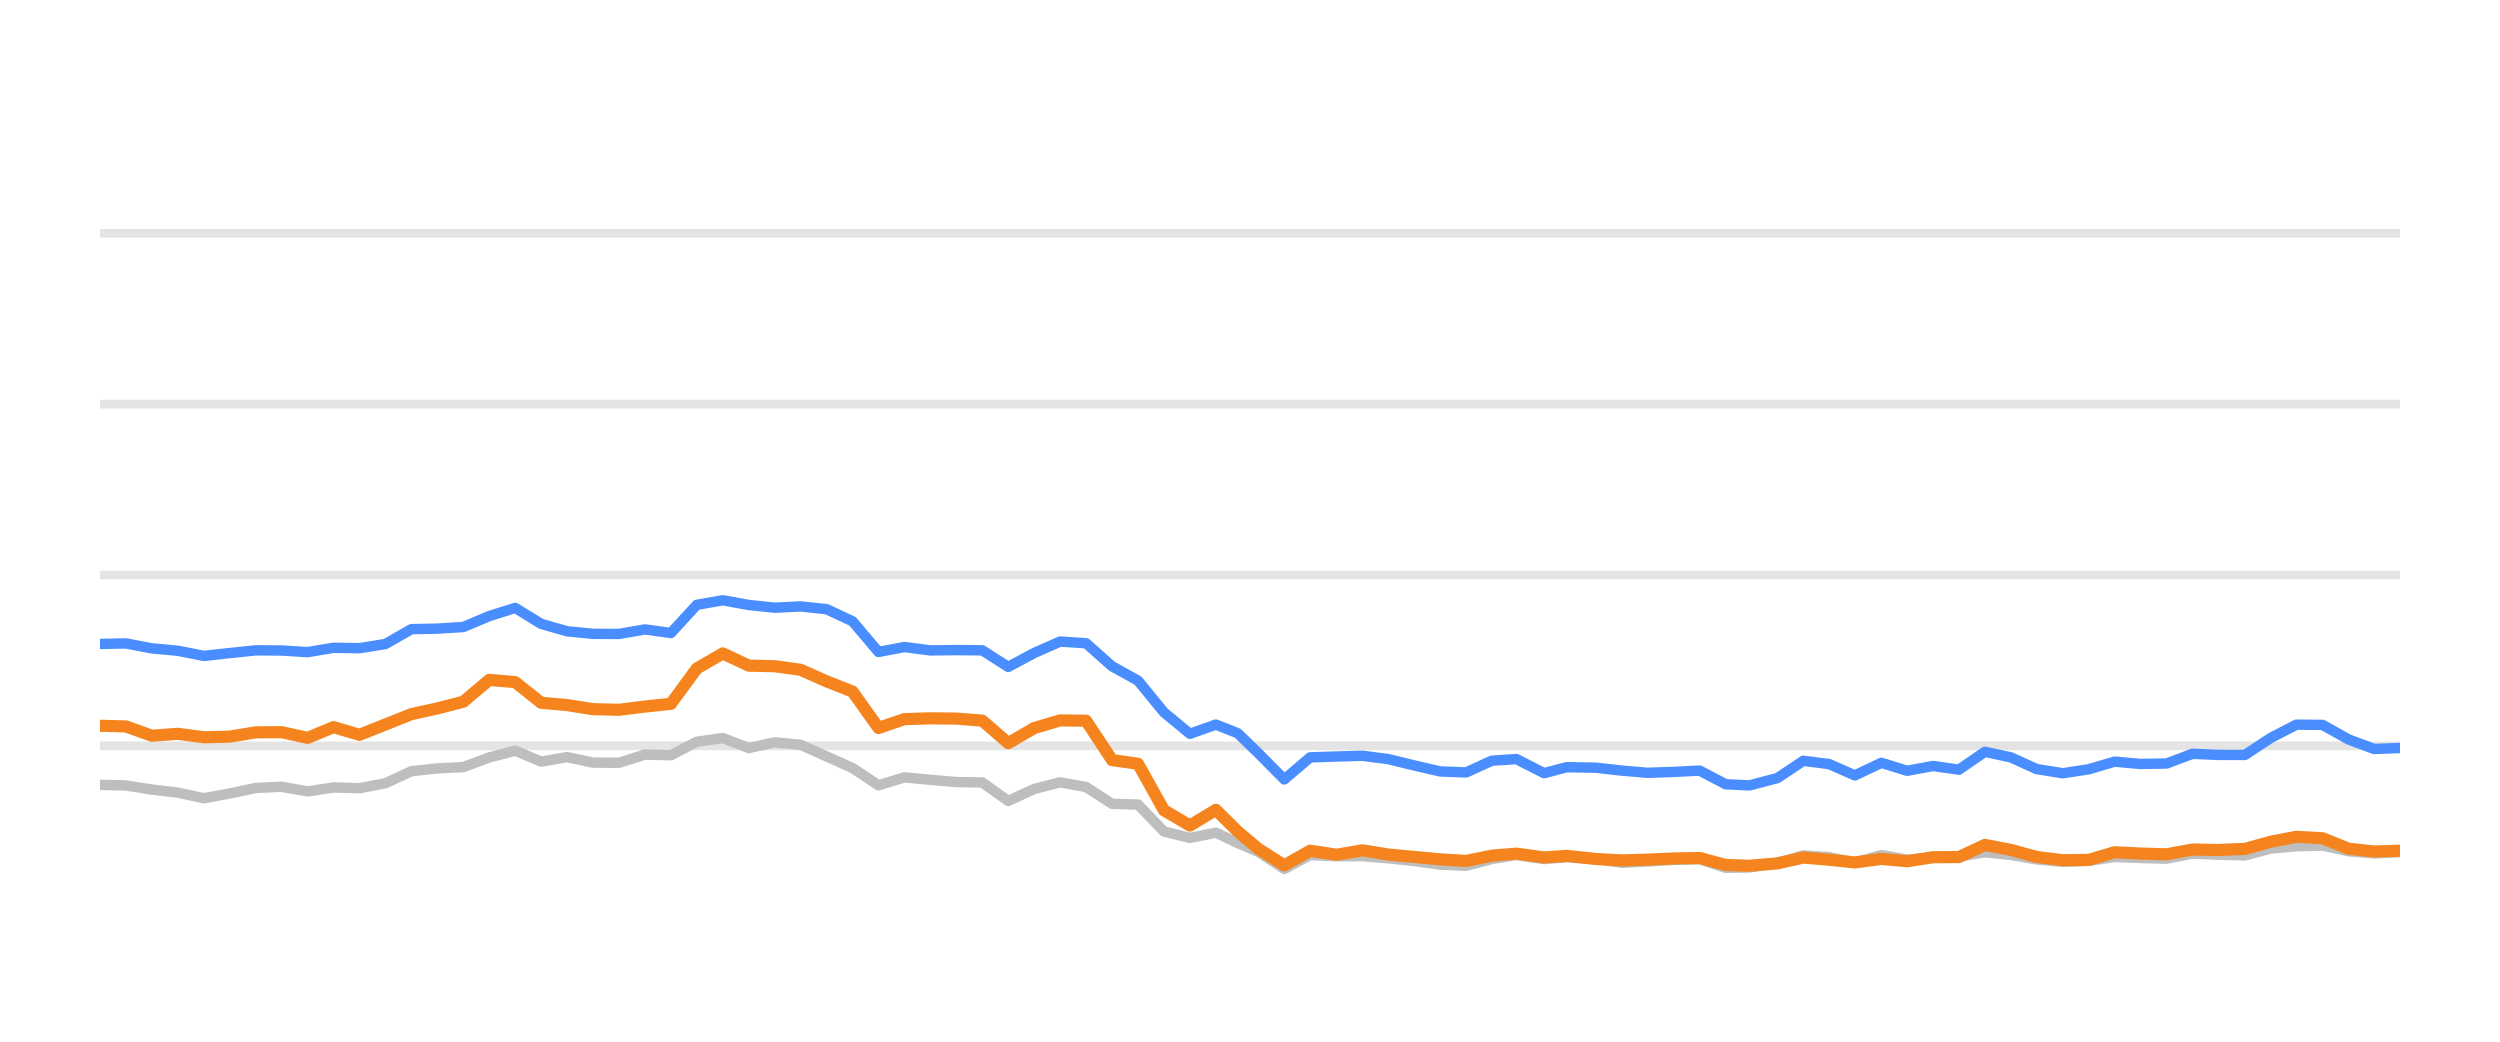
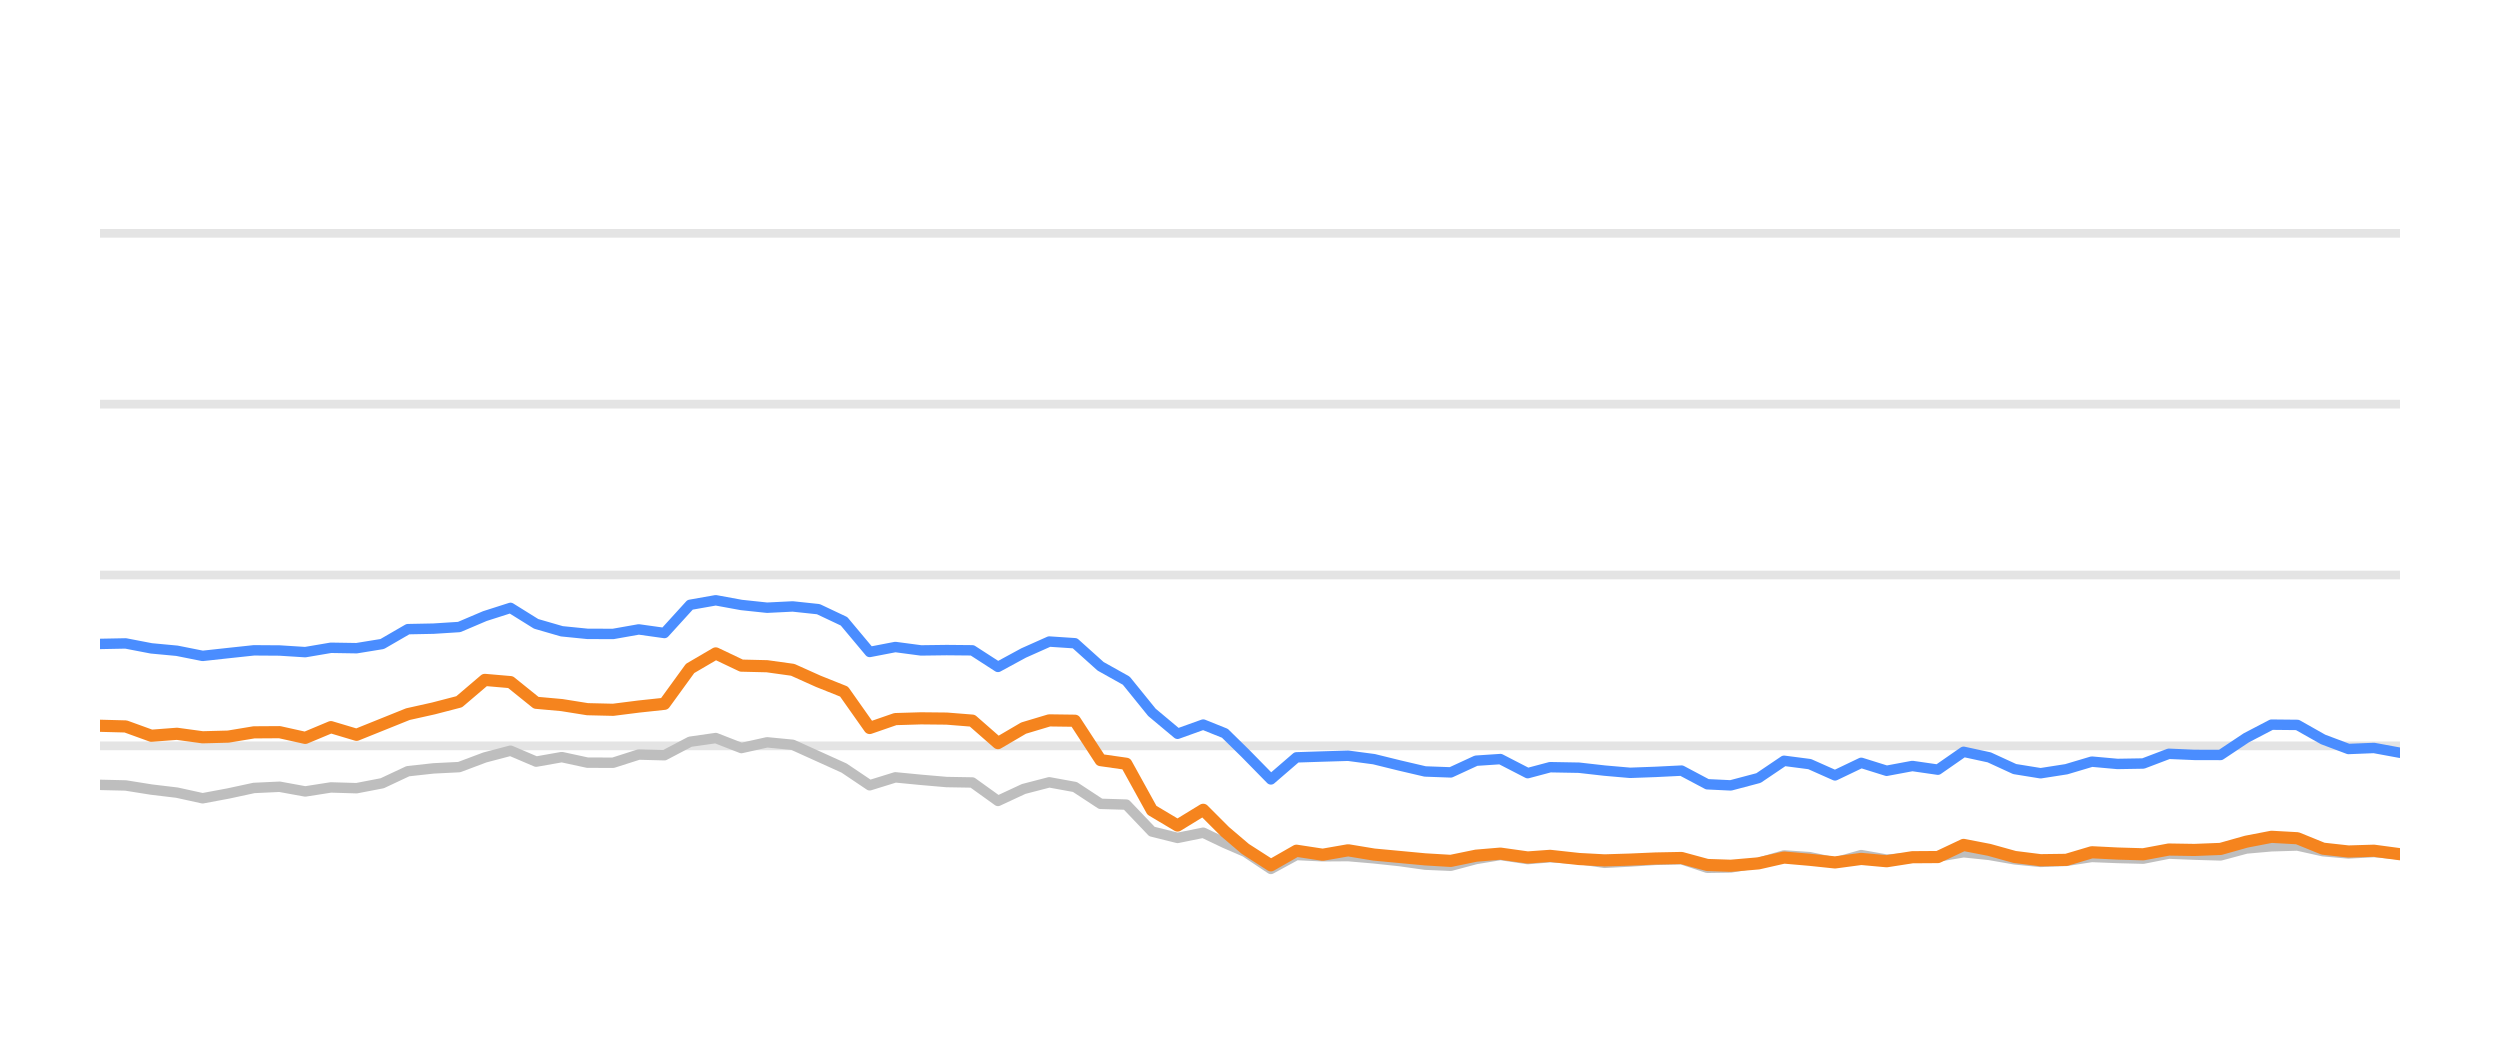
<svg xmlns="http://www.w3.org/2000/svg" width="144pt" height="60pt" viewBox="0 0 144 60" version="1.1">
  <defs>
    <style type="text/css">*{stroke-linejoin: round; stroke-linecap: butt}</style>
  </defs>
  <g id="figure_1">
    <g id="patch_1">
      <path d="M 0 60  L 144 60  L 144 0  L 0 0  L 0 60  z " style="fill: none; opacity: 0" />
    </g>
    <g id="axes_1">
      <g id="patch_2">
        <path d="M 5.76 52.8  L 138.24 52.8  L 138.24 3.6  L 5.76 3.6  L 5.76 52.8  z " style="fill: none" />
      </g>
      <g id="matplotlib.axis_1" />
      <g id="matplotlib.axis_2" />
      <g id="line2d_1">
-         <path d="M 5.76 42.96  L 138.24 42.96  " clip-path="url(#p0db91798fe)" style="fill: none; stroke: #b2b2b2; stroke-opacity: 0.35; stroke-width: 0.5; stroke-linecap: square" />
+         <path d="M 5.76 42.96  L 138.24 42.96  " clip-path="url(#pbb35399e01)" style="fill: none; stroke: #b2b2b2; stroke-opacity: 0.35; stroke-width: 0.5; stroke-linecap: square" />
      </g>
      <g id="line2d_2">
-         <path d="M 5.76 33.12  L 138.24 33.12  " clip-path="url(#p0db91798fe)" style="fill: none; stroke: #b2b2b2; stroke-opacity: 0.35; stroke-width: 0.5; stroke-linecap: square" />
+         <path d="M 5.76 33.12  L 138.24 33.12  " clip-path="url(#pbb35399e01)" style="fill: none; stroke: #b2b2b2; stroke-opacity: 0.35; stroke-width: 0.5; stroke-linecap: square" />
      </g>
      <g id="line2d_3">
-         <path d="M 5.76 23.28  L 138.24 23.28  " clip-path="url(#p0db91798fe)" style="fill: none; stroke: #b2b2b2; stroke-opacity: 0.35; stroke-width: 0.5; stroke-linecap: square" />
+         <path d="M 5.76 23.28  L 138.24 23.28  " clip-path="url(#pbb35399e01)" style="fill: none; stroke: #b2b2b2; stroke-opacity: 0.35; stroke-width: 0.5; stroke-linecap: square" />
      </g>
      <g id="line2d_4">
-         <path d="M 5.76 13.44  L 138.24 13.44  " clip-path="url(#p0db91798fe)" style="fill: none; stroke: #b2b2b2; stroke-opacity: 0.35; stroke-width: 0.5; stroke-linecap: square" />
+         <path d="M 5.76 13.44  L 138.24 13.44  " clip-path="url(#pbb35399e01)" style="fill: none; stroke: #b2b2b2; stroke-opacity: 0.35; stroke-width: 0.5; stroke-linecap: square" />
      </g>
      <g id="line2d_5">
-         <path d="M 5.76 45.208  L 7.255 45.243  L 8.749 45.479  L 10.244 45.656  L 11.739 45.981  L 13.234 45.705  L 14.728 45.386  L 16.223 45.317  L 17.718 45.587  L 19.212 45.356  L 20.707 45.4  L 22.202 45.115  L 23.697 44.421  L 25.191 44.259  L 26.686 44.185  L 28.181 43.629  L 29.675 43.24  L 31.17 43.87  L 32.665 43.609  L 34.16 43.929  L 35.654 43.934  L 37.149 43.462  L 38.644 43.501  L 40.138 42.724  L 41.633 42.512  L 43.128 43.088  L 44.623 42.758  L 46.117 42.901  L 47.612 43.57  L 49.107 44.239  L 50.601 45.233  L 52.096 44.775  L 53.591 44.918  L 55.086 45.046  L 56.58 45.071  L 58.075 46.133  L 59.57 45.445  L 61.064 45.061  L 62.559 45.331  L 64.054 46.301  L 65.549 46.345  L 67.043 47.895  L 68.538 48.264  L 70.033 47.964  L 71.295 48.559  L 72.483 49.066  L 73.976 50.05  L 75.465 49.248  L 76.994 49.322  L 78.476 49.312  L 79.979 49.44  L 81.471 49.597  L 82.96 49.804  L 84.455 49.868  L 85.931 49.479  L 87.347 49.248  L 88.938 49.484  L 90.245 49.376  L 91.925 49.479  L 93.418 49.7  L 94.904 49.622  L 96.389 49.528  L 97.901 49.494  L 99.4 49.986  L 100.769 49.966  L 102.384 49.7  L 103.872 49.272  L 105.364 49.371  L 106.841 49.681  L 108.37 49.253  L 109.849 49.513  L 111.347 49.405  L 112.834 49.341  L 114.332 49.09  L 115.826 49.243  L 117.309 49.499  L 118.818 49.646  L 120.317 49.587  L 121.803 49.361  L 123.297 49.42  L 124.797 49.459  L 126.289 49.169  L 127.782 49.228  L 129.305 49.272  L 130.804 48.874  L 132.273 48.746  L 133.779 48.702  L 135.274 49.031  L 136.754 49.159  L 138.24 49.08  " clip-path="url(#p0db91798fe)" style="fill: none; stroke: #bebebe; stroke-width: 0.6; stroke-linecap: round" />
+         <path d="M 5.76 45.208  L 7.238 45.243  L 8.716 45.479  L 10.193 45.656  L 11.671 45.981  L 13.149 45.705  L 14.627 45.386  L 16.105 45.317  L 17.582 45.587  L 19.06 45.356  L 20.538 45.4  L 22.016 45.115  L 23.494 44.421  L 24.971 44.259  L 26.449 44.185  L 27.927 43.629  L 29.405 43.24  L 30.882 43.87  L 32.36 43.609  L 33.838 43.929  L 35.316 43.934  L 36.794 43.462  L 38.271 43.501  L 39.749 42.724  L 41.227 42.512  L 42.705 43.088  L 44.183 42.758  L 45.66 42.901  L 47.138 43.57  L 48.616 44.239  L 50.094 45.233  L 51.572 44.775  L 53.049 44.918  L 54.527 45.046  L 56.005 45.071  L 57.483 46.133  L 58.961 45.445  L 60.438 45.061  L 61.916 45.331  L 63.394 46.301  L 64.872 46.345  L 66.35 47.895  L 67.827 48.264  L 69.305 47.964  L 70.553 48.559  L 71.727 49.066  L 73.204 50.05  L 74.676 49.248  L 76.187 49.322  L 77.653 49.312  L 79.139 49.44  L 80.614 49.597  L 82.086 49.804  L 83.564 49.868  L 85.024 49.479  L 86.423 49.248  L 87.996 49.484  L 89.288 49.376  L 90.949 49.479  L 92.425 49.7  L 93.894 49.622  L 95.363 49.528  L 96.858 49.494  L 98.34 49.986  L 99.693 49.966  L 101.29 49.7  L 102.762 49.272  L 104.237 49.371  L 105.697 49.681  L 107.208 49.253  L 108.671 49.513  L 110.152 49.405  L 111.622 49.341  L 113.103 49.09  L 114.58 49.243  L 116.046 49.499  L 117.538 49.646  L 119.02 49.587  L 120.489 49.361  L 121.966 49.42  L 123.45 49.459  L 124.924 49.169  L 126.4 49.228  L 127.906 49.272  L 129.388 48.874  L 130.84 48.746  L 132.329 48.702  L 133.808 49.031  L 135.271 49.159  L 136.74 49.08  L 138.24 49.213  " clip-path="url(#pbb35399e01)" style="fill: none; stroke: #bebebe; stroke-width: 0.6; stroke-linecap: round" />
      </g>
      <g id="line2d_6">
-         <path d="M 5.76 37.09  L 7.255 37.061  L 8.749 37.346  L 10.244 37.484  L 11.739 37.779  L 13.234 37.617  L 14.728 37.459  L 16.223 37.469  L 17.718 37.563  L 19.212 37.312  L 20.707 37.336  L 22.202 37.095  L 23.697 36.239  L 25.191 36.21  L 26.686 36.116  L 28.181 35.487  L 29.675 35.014  L 31.17 35.934  L 32.665 36.362  L 34.16 36.51  L 35.654 36.515  L 37.149 36.254  L 38.644 36.461  L 40.138 34.837  L 41.633 34.576  L 43.128 34.847  L 44.623 35.004  L 46.117 34.931  L 47.612 35.088  L 49.107 35.787  L 50.601 37.553  L 52.096 37.268  L 53.591 37.464  L 55.086 37.445  L 56.58 37.459  L 58.075 38.414  L 59.57 37.612  L 61.064 36.953  L 62.559 37.051  L 64.054 38.379  L 65.549 39.206  L 67.043 41.031  L 68.538 42.266  L 70.033 41.735  L 71.295 42.237  L 72.483 43.388  L 73.976 44.894  L 75.465 43.624  L 76.994 43.575  L 78.476 43.531  L 79.979 43.728  L 81.471 44.092  L 82.96 44.436  L 84.455 44.49  L 85.931 43.816  L 87.347 43.723  L 88.938 44.534  L 90.245 44.19  L 91.925 44.22  L 93.418 44.387  L 94.904 44.515  L 96.389 44.461  L 97.901 44.387  L 99.4 45.174  L 100.769 45.238  L 102.384 44.815  L 103.872 43.821  L 105.364 44.013  L 106.841 44.662  L 108.37 43.939  L 109.849 44.397  L 111.347 44.121  L 112.834 44.333  L 114.332 43.304  L 115.826 43.624  L 117.309 44.298  L 118.818 44.539  L 120.317 44.308  L 121.803 43.87  L 123.297 44.003  L 124.797 43.978  L 126.289 43.418  L 127.782 43.482  L 129.305 43.486  L 130.804 42.498  L 132.273 41.74  L 133.779 41.755  L 135.274 42.591  L 136.754 43.142  L 138.24 43.083  " clip-path="url(#p0db91798fe)" style="fill: none; stroke: #4a8dff; stroke-width: 0.6; stroke-linecap: round" />
+         <path d="M 5.76 37.09  L 7.238 37.061  L 8.716 37.346  L 10.193 37.484  L 11.671 37.779  L 13.149 37.617  L 14.627 37.459  L 16.105 37.469  L 17.582 37.563  L 19.06 37.312  L 20.538 37.336  L 22.016 37.095  L 23.494 36.239  L 24.971 36.21  L 26.449 36.116  L 27.927 35.487  L 29.405 35.014  L 30.882 35.934  L 32.36 36.362  L 33.838 36.51  L 35.316 36.515  L 36.794 36.254  L 38.271 36.461  L 39.749 34.837  L 41.227 34.576  L 42.705 34.847  L 44.183 35.004  L 45.66 34.931  L 47.138 35.088  L 48.616 35.787  L 50.094 37.553  L 51.572 37.268  L 53.049 37.464  L 54.527 37.445  L 56.005 37.459  L 57.483 38.414  L 58.961 37.612  L 60.438 36.953  L 61.916 37.051  L 63.394 38.379  L 64.872 39.206  L 66.35 41.031  L 67.827 42.266  L 69.305 41.735  L 70.553 42.237  L 71.727 43.388  L 73.204 44.894  L 74.676 43.624  L 76.187 43.575  L 77.653 43.531  L 79.139 43.728  L 80.614 44.092  L 82.086 44.436  L 83.564 44.49  L 85.024 43.816  L 86.423 43.723  L 87.996 44.534  L 89.288 44.19  L 90.949 44.22  L 92.425 44.387  L 93.894 44.515  L 95.363 44.461  L 96.858 44.387  L 98.34 45.174  L 99.693 45.238  L 101.29 44.815  L 102.762 43.821  L 104.237 44.013  L 105.697 44.662  L 107.208 43.939  L 108.671 44.397  L 110.152 44.121  L 111.622 44.333  L 113.103 43.304  L 114.58 43.624  L 116.046 44.298  L 117.538 44.539  L 119.02 44.308  L 120.489 43.87  L 121.966 44.003  L 123.45 43.978  L 124.924 43.418  L 126.4 43.482  L 127.906 43.486  L 129.388 42.498  L 130.84 41.74  L 132.329 41.755  L 133.808 42.591  L 135.271 43.142  L 136.74 43.083  L 138.24 43.359  " clip-path="url(#pbb35399e01)" style="fill: none; stroke: #4a8dff; stroke-width: 0.6; stroke-linecap: round" />
      </g>
      <g id="line2d_7">
-         <path d="M 5.76 41.804  L 7.255 41.843  L 8.749 42.379  L 10.244 42.266  L 11.739 42.468  L 13.234 42.429  L 14.728 42.183  L 16.223 42.173  L 17.718 42.502  L 19.212 41.883  L 20.707 42.325  L 22.202 41.73  L 23.697 41.135  L 25.191 40.805  L 26.686 40.421  L 28.181 39.162  L 29.675 39.29  L 31.17 40.48  L 32.665 40.613  L 34.16 40.849  L 35.654 40.884  L 37.149 40.697  L 38.644 40.539  L 40.138 38.502  L 41.633 37.637  L 43.128 38.34  L 44.623 38.375  L 46.117 38.581  L 47.612 39.245  L 49.107 39.836  L 50.601 41.932  L 52.096 41.42  L 53.591 41.376  L 55.086 41.391  L 56.58 41.509  L 58.075 42.803  L 59.57 41.937  L 61.064 41.494  L 62.559 41.514  L 64.054 43.782  L 65.549 43.993  L 67.043 46.67  L 68.538 47.55  L 70.033 46.645  L 71.295 47.895  L 72.483 48.894  L 73.976 49.843  L 75.465 49.002  L 76.994 49.233  L 78.476 48.977  L 79.979 49.223  L 81.471 49.361  L 82.96 49.499  L 84.455 49.587  L 85.931 49.287  L 87.347 49.169  L 88.938 49.39  L 90.245 49.297  L 91.925 49.479  L 93.418 49.558  L 94.904 49.513  L 96.389 49.449  L 97.901 49.42  L 99.4 49.823  L 100.769 49.868  L 102.384 49.73  L 103.872 49.395  L 105.364 49.523  L 106.841 49.676  L 108.37 49.474  L 109.849 49.607  L 111.347 49.376  L 112.834 49.366  L 114.332 48.667  L 115.826 48.953  L 117.309 49.361  L 118.818 49.548  L 120.317 49.528  L 121.803 49.09  L 123.297 49.164  L 124.797 49.208  L 126.289 48.933  L 127.782 48.957  L 129.305 48.898  L 130.804 48.48  L 132.273 48.2  L 133.779 48.283  L 135.274 48.884  L 136.754 49.046  L 138.24 49.002  " clip-path="url(#p0db91798fe)" style="fill: none; stroke: #f5841e; stroke-width: 0.7; stroke-linecap: round" />
+         <path d="M 5.76 41.804  L 7.238 41.843  L 8.716 42.379  L 10.193 42.266  L 11.671 42.468  L 13.149 42.429  L 14.627 42.183  L 16.105 42.173  L 17.582 42.502  L 19.06 41.883  L 20.538 42.325  L 22.016 41.73  L 23.494 41.135  L 24.971 40.805  L 26.449 40.421  L 27.927 39.162  L 29.405 39.29  L 30.882 40.48  L 32.36 40.613  L 33.838 40.849  L 35.316 40.884  L 36.794 40.697  L 38.271 40.539  L 39.749 38.502  L 41.227 37.637  L 42.705 38.34  L 44.183 38.375  L 45.66 38.581  L 47.138 39.245  L 48.616 39.836  L 50.094 41.932  L 51.572 41.42  L 53.049 41.376  L 54.527 41.391  L 56.005 41.509  L 57.483 42.803  L 58.961 41.937  L 60.438 41.494  L 61.916 41.514  L 63.394 43.782  L 64.872 43.993  L 66.35 46.67  L 67.827 47.55  L 69.305 46.645  L 70.553 47.895  L 71.727 48.894  L 73.204 49.843  L 74.676 49.002  L 76.187 49.233  L 77.653 48.977  L 79.139 49.223  L 80.614 49.361  L 82.086 49.499  L 83.564 49.587  L 85.024 49.287  L 86.423 49.169  L 87.996 49.39  L 89.288 49.297  L 90.949 49.479  L 92.425 49.558  L 93.894 49.513  L 95.363 49.449  L 96.858 49.42  L 98.34 49.823  L 99.693 49.868  L 101.29 49.73  L 102.762 49.395  L 104.237 49.523  L 105.697 49.676  L 107.208 49.474  L 108.671 49.607  L 110.152 49.376  L 111.622 49.366  L 113.103 48.667  L 114.58 48.953  L 116.046 49.361  L 117.538 49.548  L 119.02 49.528  L 120.489 49.09  L 121.966 49.164  L 123.45 49.208  L 124.924 48.933  L 126.4 48.957  L 127.906 48.898  L 129.388 48.48  L 130.84 48.2  L 132.329 48.283  L 133.808 48.884  L 135.271 49.046  L 136.74 49.002  L 138.24 49.203  " clip-path="url(#pbb35399e01)" style="fill: none; stroke: #f5841e; stroke-width: 0.7; stroke-linecap: round" />
      </g>
    </g>
  </g>
  <defs>
-     <clipPath id="p0db91798fe">
+     <clipPath id="pbb35399e01">
      <rect x="5.76" y="3.6" width="132.48" height="49.2" />
    </clipPath>
  </defs>
</svg>
